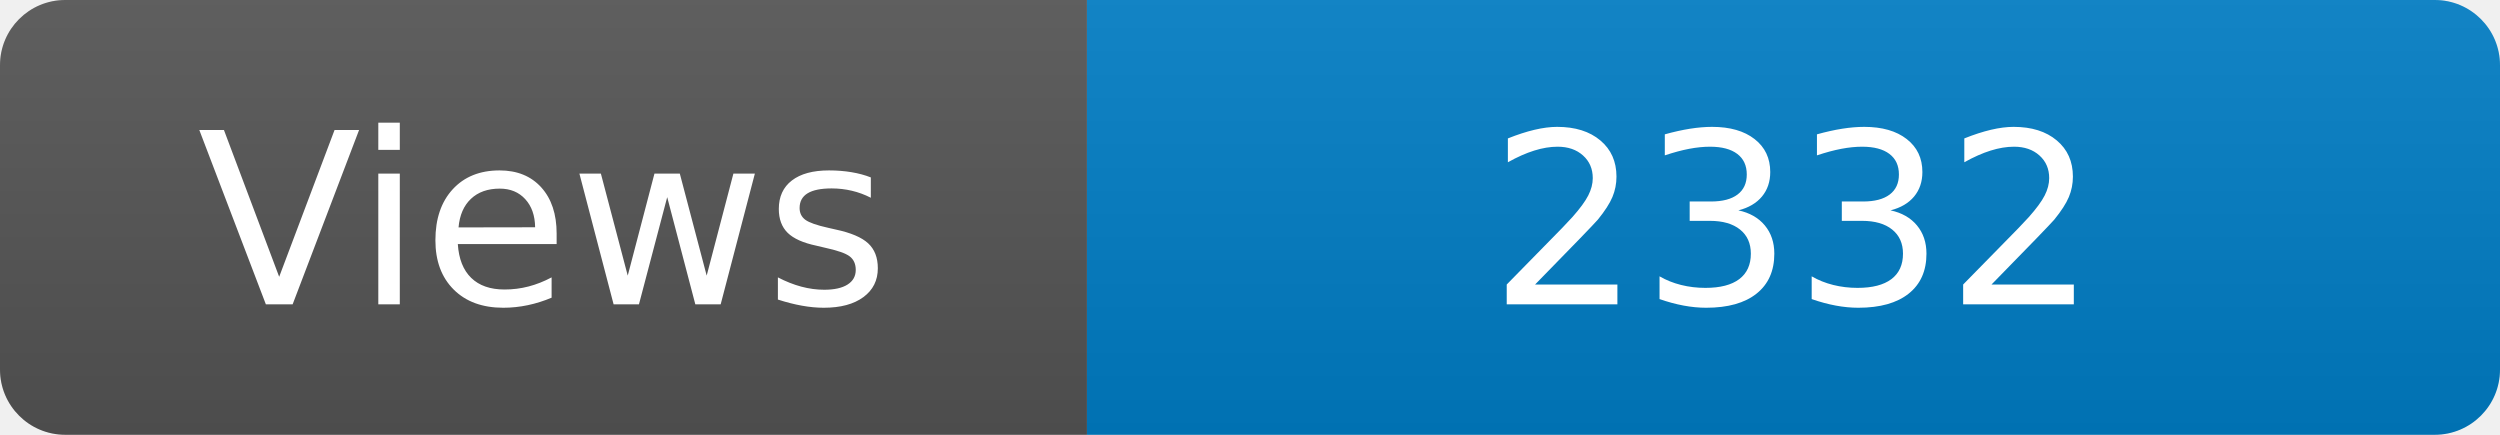
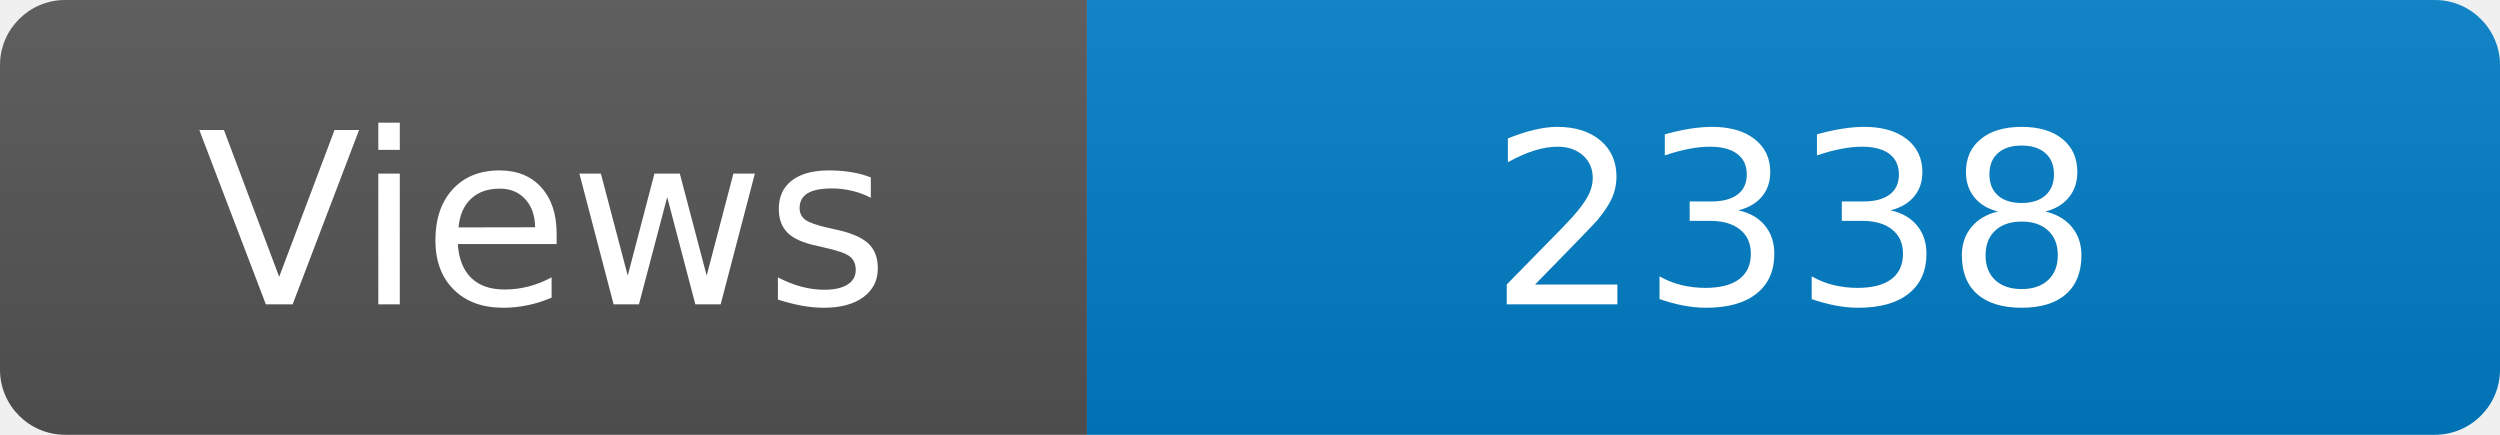
<svg xmlns="http://www.w3.org/2000/svg" width="115" height="20" role="img" aria-label="Maintained?: yes">
  <linearGradient id="s" x2="0" y2="100%">
    <stop offset="0" stop-color="#bbb" stop-opacity=".1" />
    <stop offset="1" stop-opacity=".1" />
  </linearGradient>
  <clipPath id="r">
    <rect width="115" height="20" rx="3" fill="#fff" />
  </clipPath>
  <g clip-path="url(#r)">
    <rect width="50" height="20" fill="#555" />
    <rect x="50" width="160" height="20" fill="#007ec6" />
    <rect width="115" height="20" fill="url(#s)" />
  </g>
  <g fill="#fff" text-anchor="middle" font-family="Verdana,Geneva,DejaVu Sans,sans-serif" font-size="110">
    <text x="250" y="140" transform="scale(.1)" fill="#fff">Views</text>
-     <text x="825" y="140" transform="scale(.1)" fill="#fff">2332</text>
+     <text x="825" y="140" transform="scale(.1)" fill="#fff">2338</text>
  </g>
</svg>
